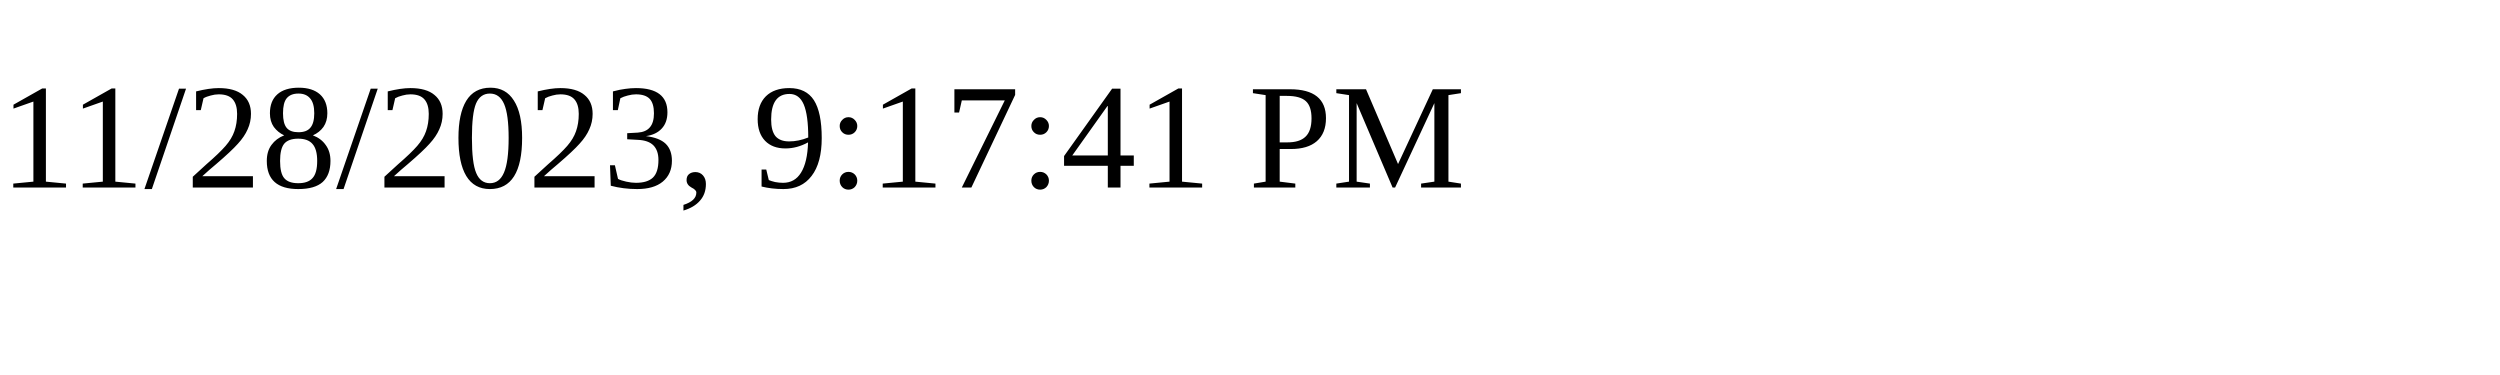
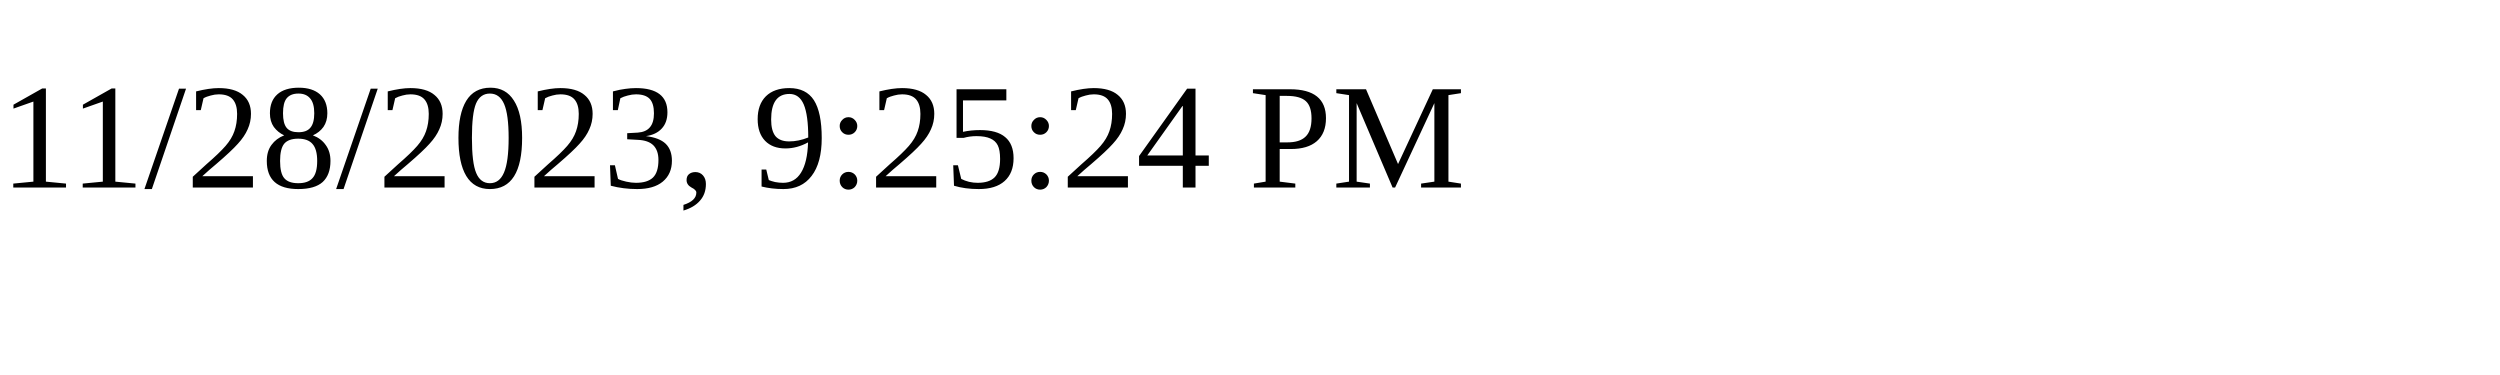
<svg xmlns="http://www.w3.org/2000/svg" height="30" width="200">
-   <text x="0" y="15">11/28/2023, 9:17:41 PM</text>
+   <text x="0" y="15">11/28/2023, 9:25:24 PM</text>
</svg>
